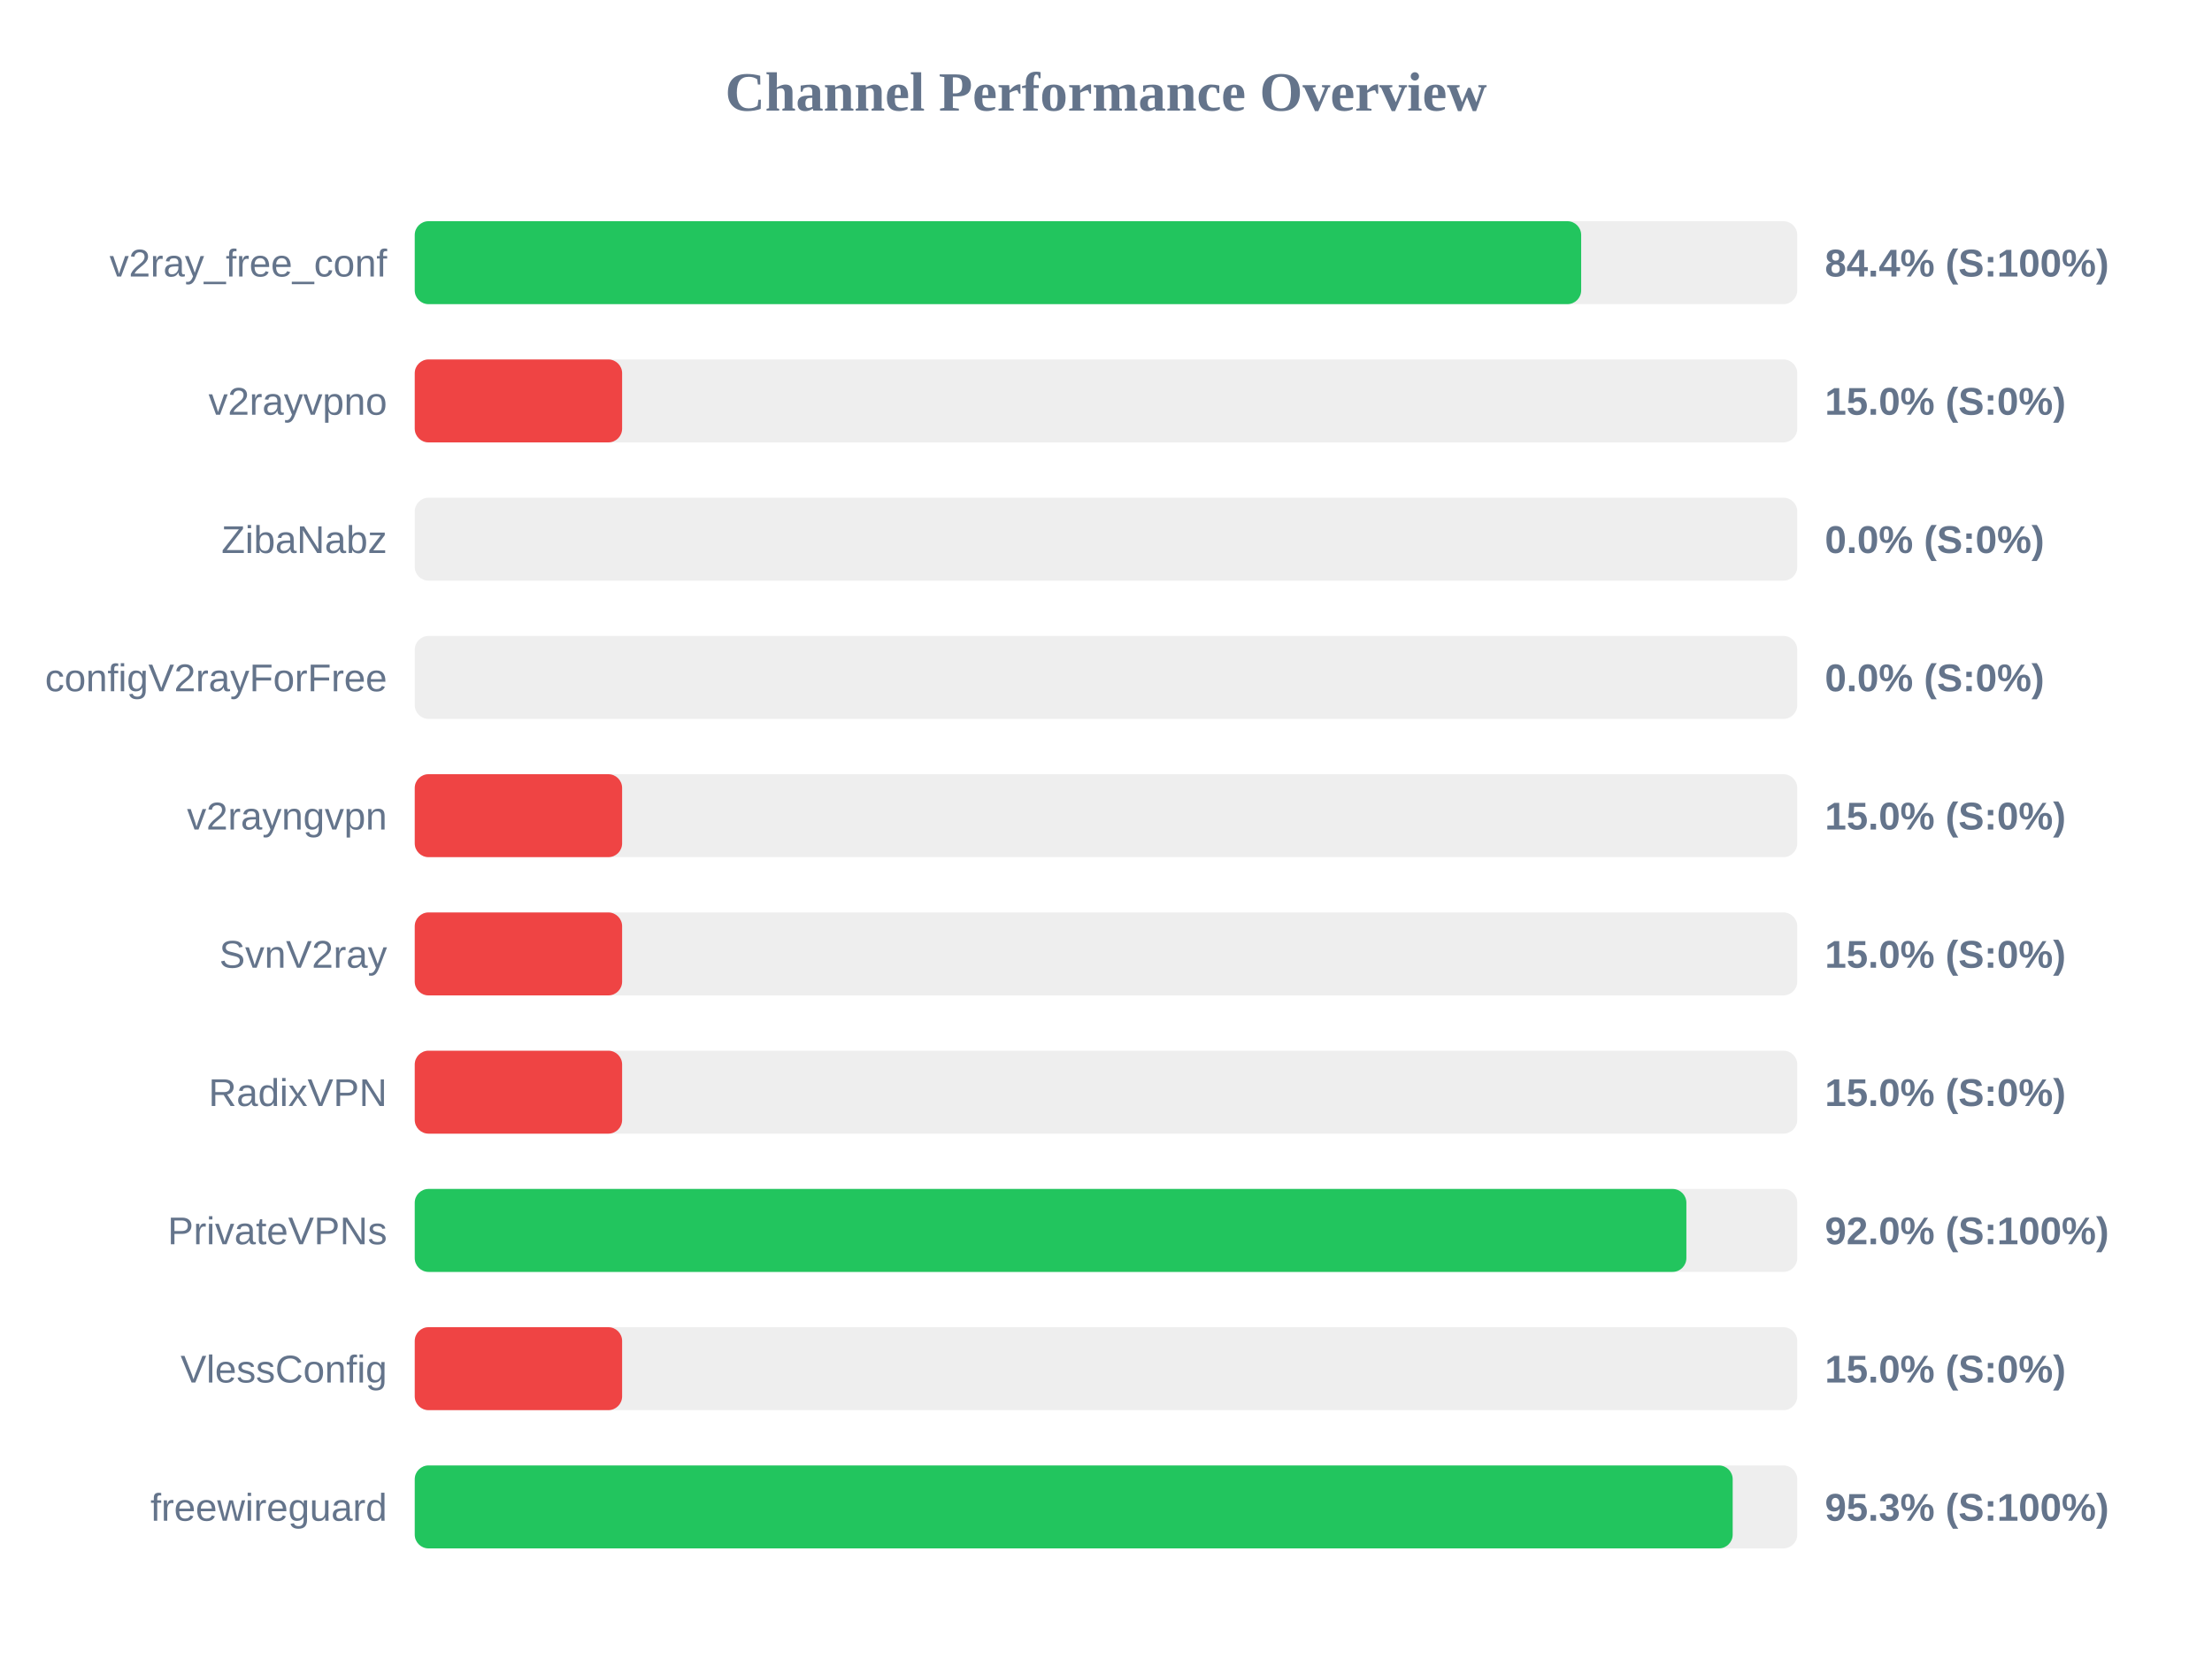
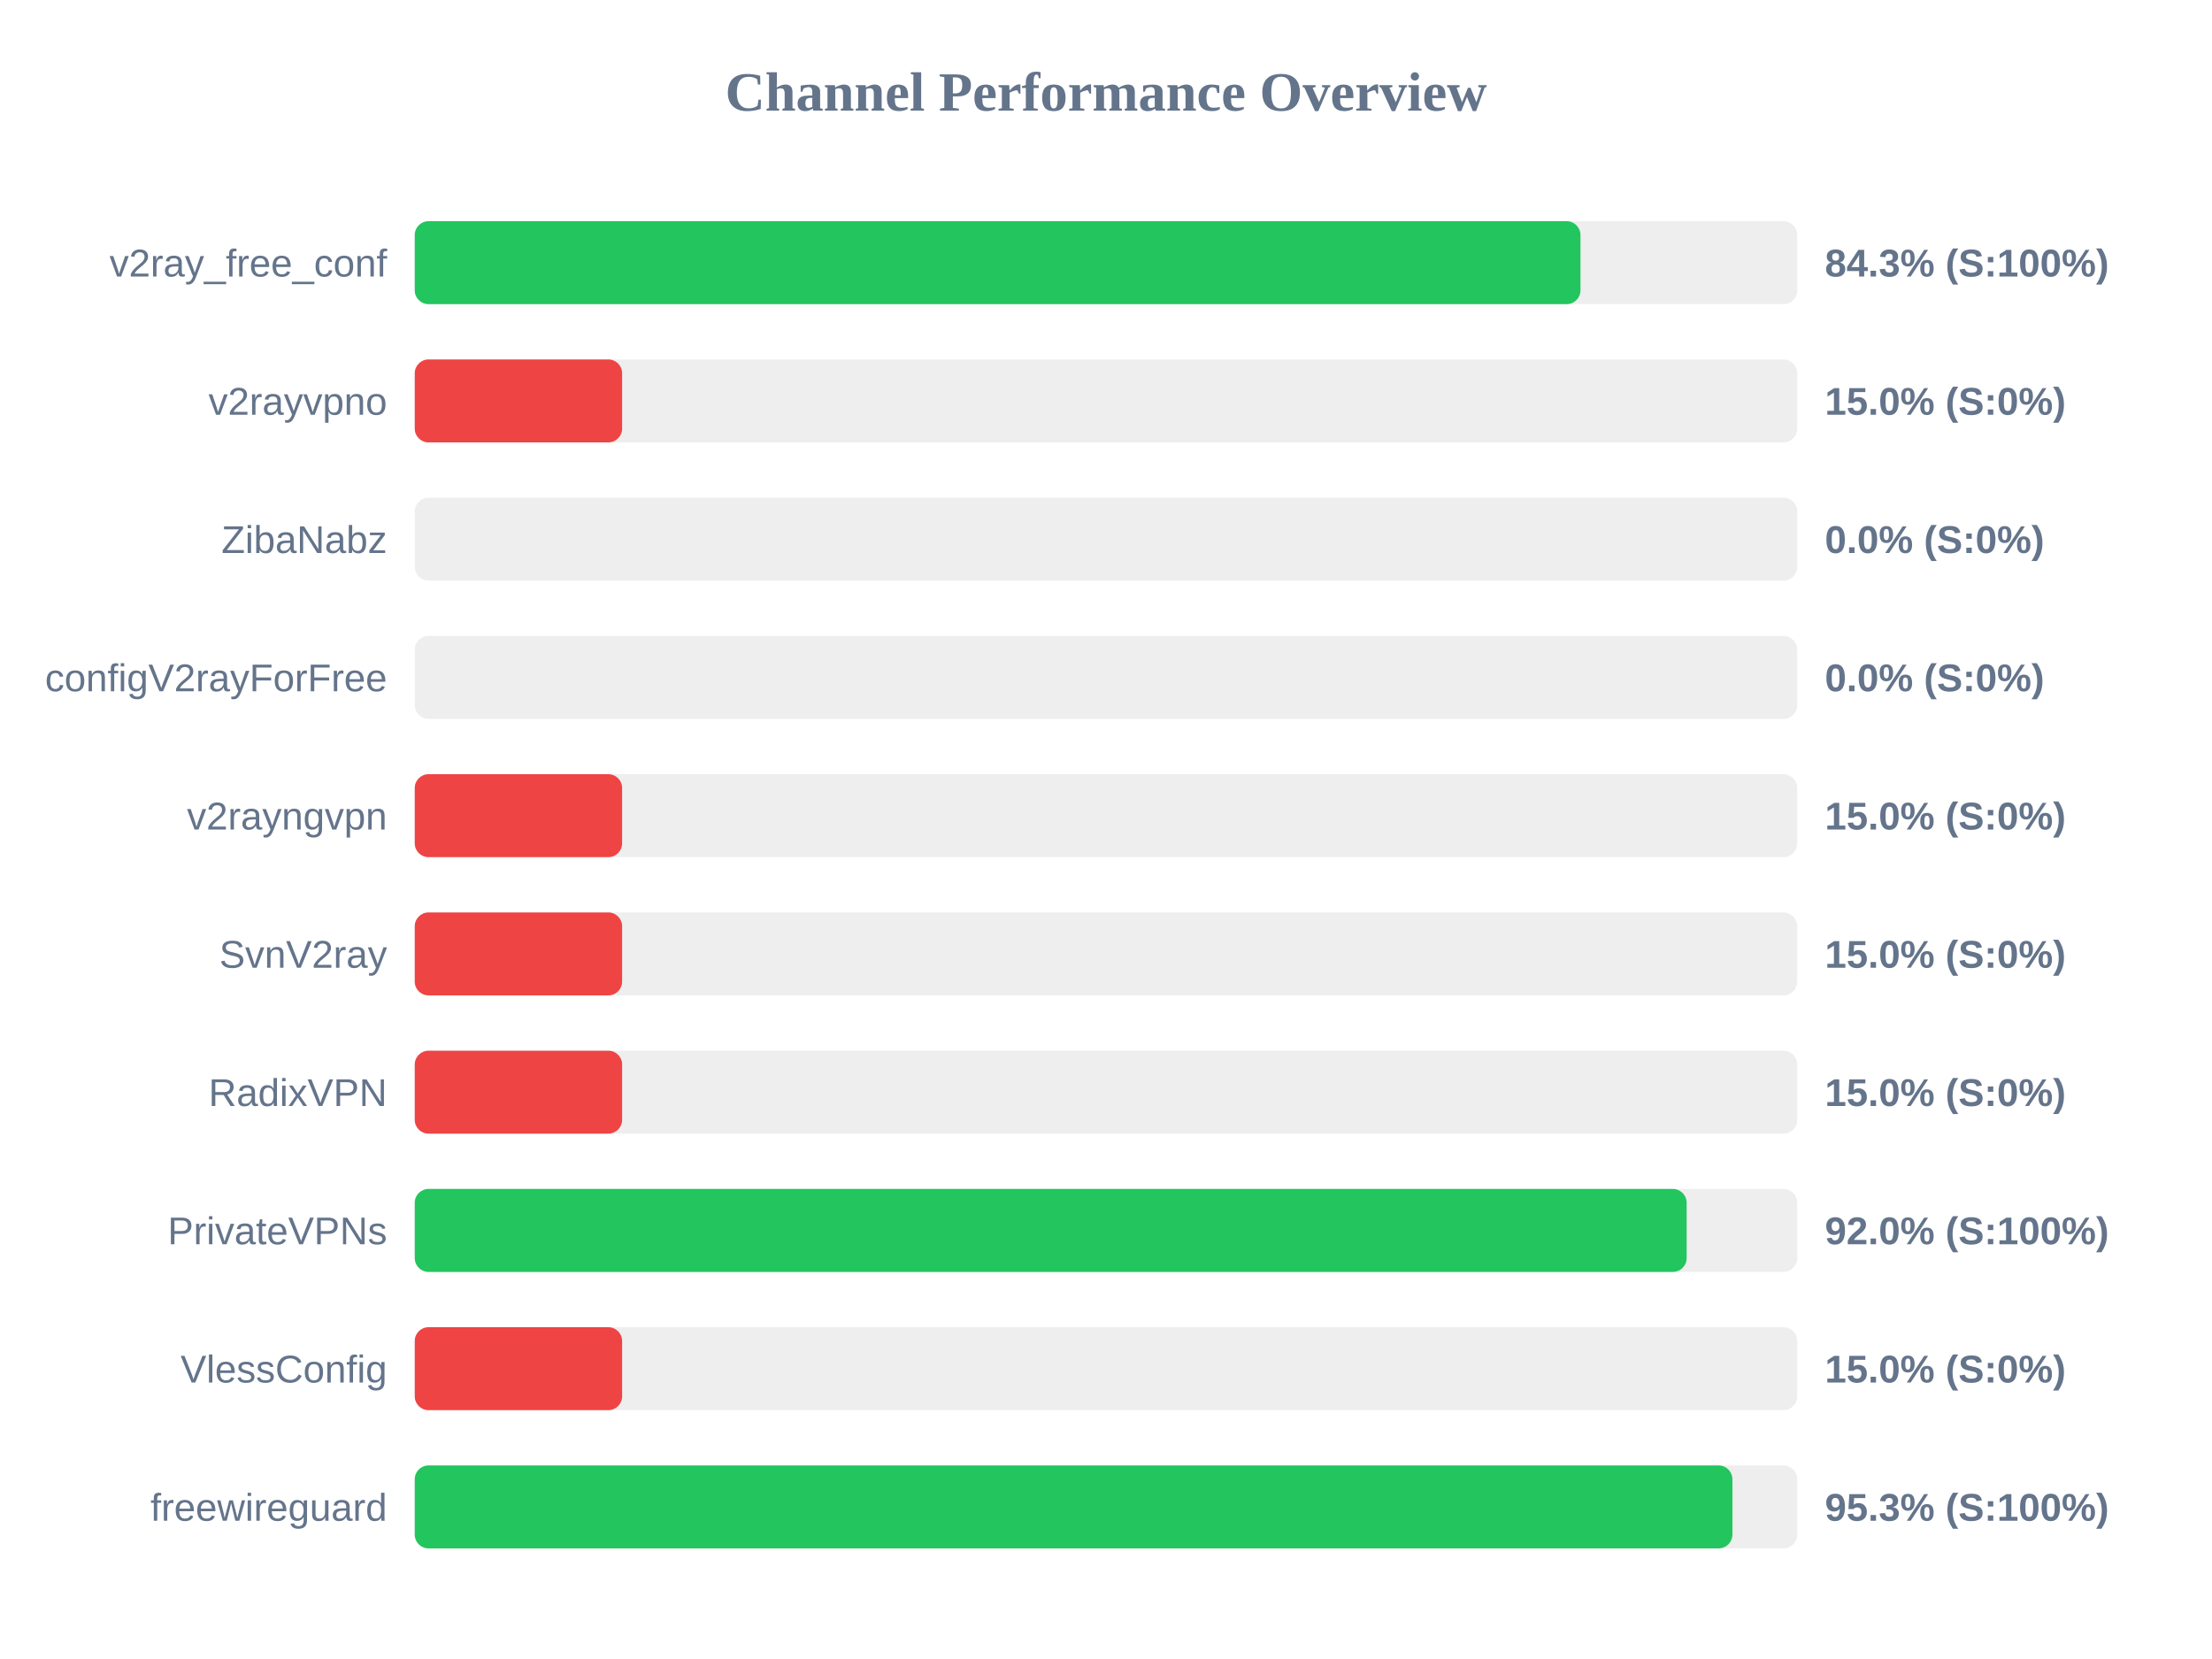
<svg xmlns="http://www.w3.org/2000/svg" width="800" height="600" version="1.1">
  <style>
        .row { font: 14px Arial; fill: #64748b; }
        .score { font: bold 14px Arial; fill: #64748b; }
    </style>
  <text x="400" y="40" text-anchor="middle" font-size="20px" font-weight="bold" fill="#64748b">Channel Performance Overview</text>
  <rect x="150" y="80" width="500" height="30" fill="#eee" rx="5" />
-   <rect x="150" y="80" width="421.85" height="30" fill="#22c55e" rx="5" />
+   <rect x="150" y="80" width="421.6" height="30" fill="#22c55e" rx="5" />
  <text x="140" y="100" text-anchor="end" class="row">v2ray_free_conf</text>
-   <text x="660" y="100" text-anchor="start" class="score">84.4% (S:100%)</text>
+   <text x="660" y="100" text-anchor="start" class="score">84.3% (S:100%)</text>
  <rect x="150" y="130" width="500" height="30" fill="#eee" rx="5" />
  <rect x="150" y="130" width="75.0" height="30" fill="#ef4444" rx="5" />
  <text x="140" y="150" text-anchor="end" class="row">v2rayvpno</text>
  <text x="660" y="150" text-anchor="start" class="score">15.0% (S:0%)</text>
  <rect x="150" y="180" width="500" height="30" fill="#eee" rx="5" />
  <rect x="150" y="180" width="0.0" height="30" fill="#ef4444" rx="5" />
  <text x="140" y="200" text-anchor="end" class="row">ZibaNabz</text>
  <text x="660" y="200" text-anchor="start" class="score">0.0% (S:0%)</text>
  <rect x="150" y="230" width="500" height="30" fill="#eee" rx="5" />
  <rect x="150" y="230" width="0.0" height="30" fill="#ef4444" rx="5" />
  <text x="140" y="250" text-anchor="end" class="row">configV2rayForFree</text>
  <text x="660" y="250" text-anchor="start" class="score">0.0% (S:0%)</text>
  <rect x="150" y="280" width="500" height="30" fill="#eee" rx="5" />
  <rect x="150" y="280" width="75.0" height="30" fill="#ef4444" rx="5" />
  <text x="140" y="300" text-anchor="end" class="row">v2rayngvpn</text>
  <text x="660" y="300" text-anchor="start" class="score">15.0% (S:0%)</text>
  <rect x="150" y="330" width="500" height="30" fill="#eee" rx="5" />
  <rect x="150" y="330" width="75.0" height="30" fill="#ef4444" rx="5" />
  <text x="140" y="350" text-anchor="end" class="row">SvnV2ray</text>
  <text x="660" y="350" text-anchor="start" class="score">15.0% (S:0%)</text>
  <rect x="150" y="380" width="500" height="30" fill="#eee" rx="5" />
  <rect x="150" y="380" width="75.0" height="30" fill="#ef4444" rx="5" />
  <text x="140" y="400" text-anchor="end" class="row">RadixVPN</text>
  <text x="660" y="400" text-anchor="start" class="score">15.0% (S:0%)</text>
  <rect x="150" y="430" width="500" height="30" fill="#eee" rx="5" />
-   <rect x="150" y="430" width="459.9" height="30" fill="#22c55e" rx="5" />
+   <rect x="150" y="430" width="460.0" height="30" fill="#22c55e" rx="5" />
  <text x="140" y="450" text-anchor="end" class="row">PrivateVPNs</text>
  <text x="660" y="450" text-anchor="start" class="score">92.0% (S:100%)</text>
  <rect x="150" y="480" width="500" height="30" fill="#eee" rx="5" />
  <rect x="150" y="480" width="75.0" height="30" fill="#ef4444" rx="5" />
  <text x="140" y="500" text-anchor="end" class="row">VlessConfig</text>
  <text x="660" y="500" text-anchor="start" class="score">15.0% (S:0%)</text>
  <rect x="150" y="530" width="500" height="30" fill="#eee" rx="5" />
-   <rect x="150" y="530" width="476.65" height="30" fill="#22c55e" rx="5" />
+   <rect x="150" y="530" width="476.55" height="30" fill="#22c55e" rx="5" />
  <text x="140" y="550" text-anchor="end" class="row">freewireguard</text>
  <text x="660" y="550" text-anchor="start" class="score">95.3% (S:100%)</text>
</svg>
